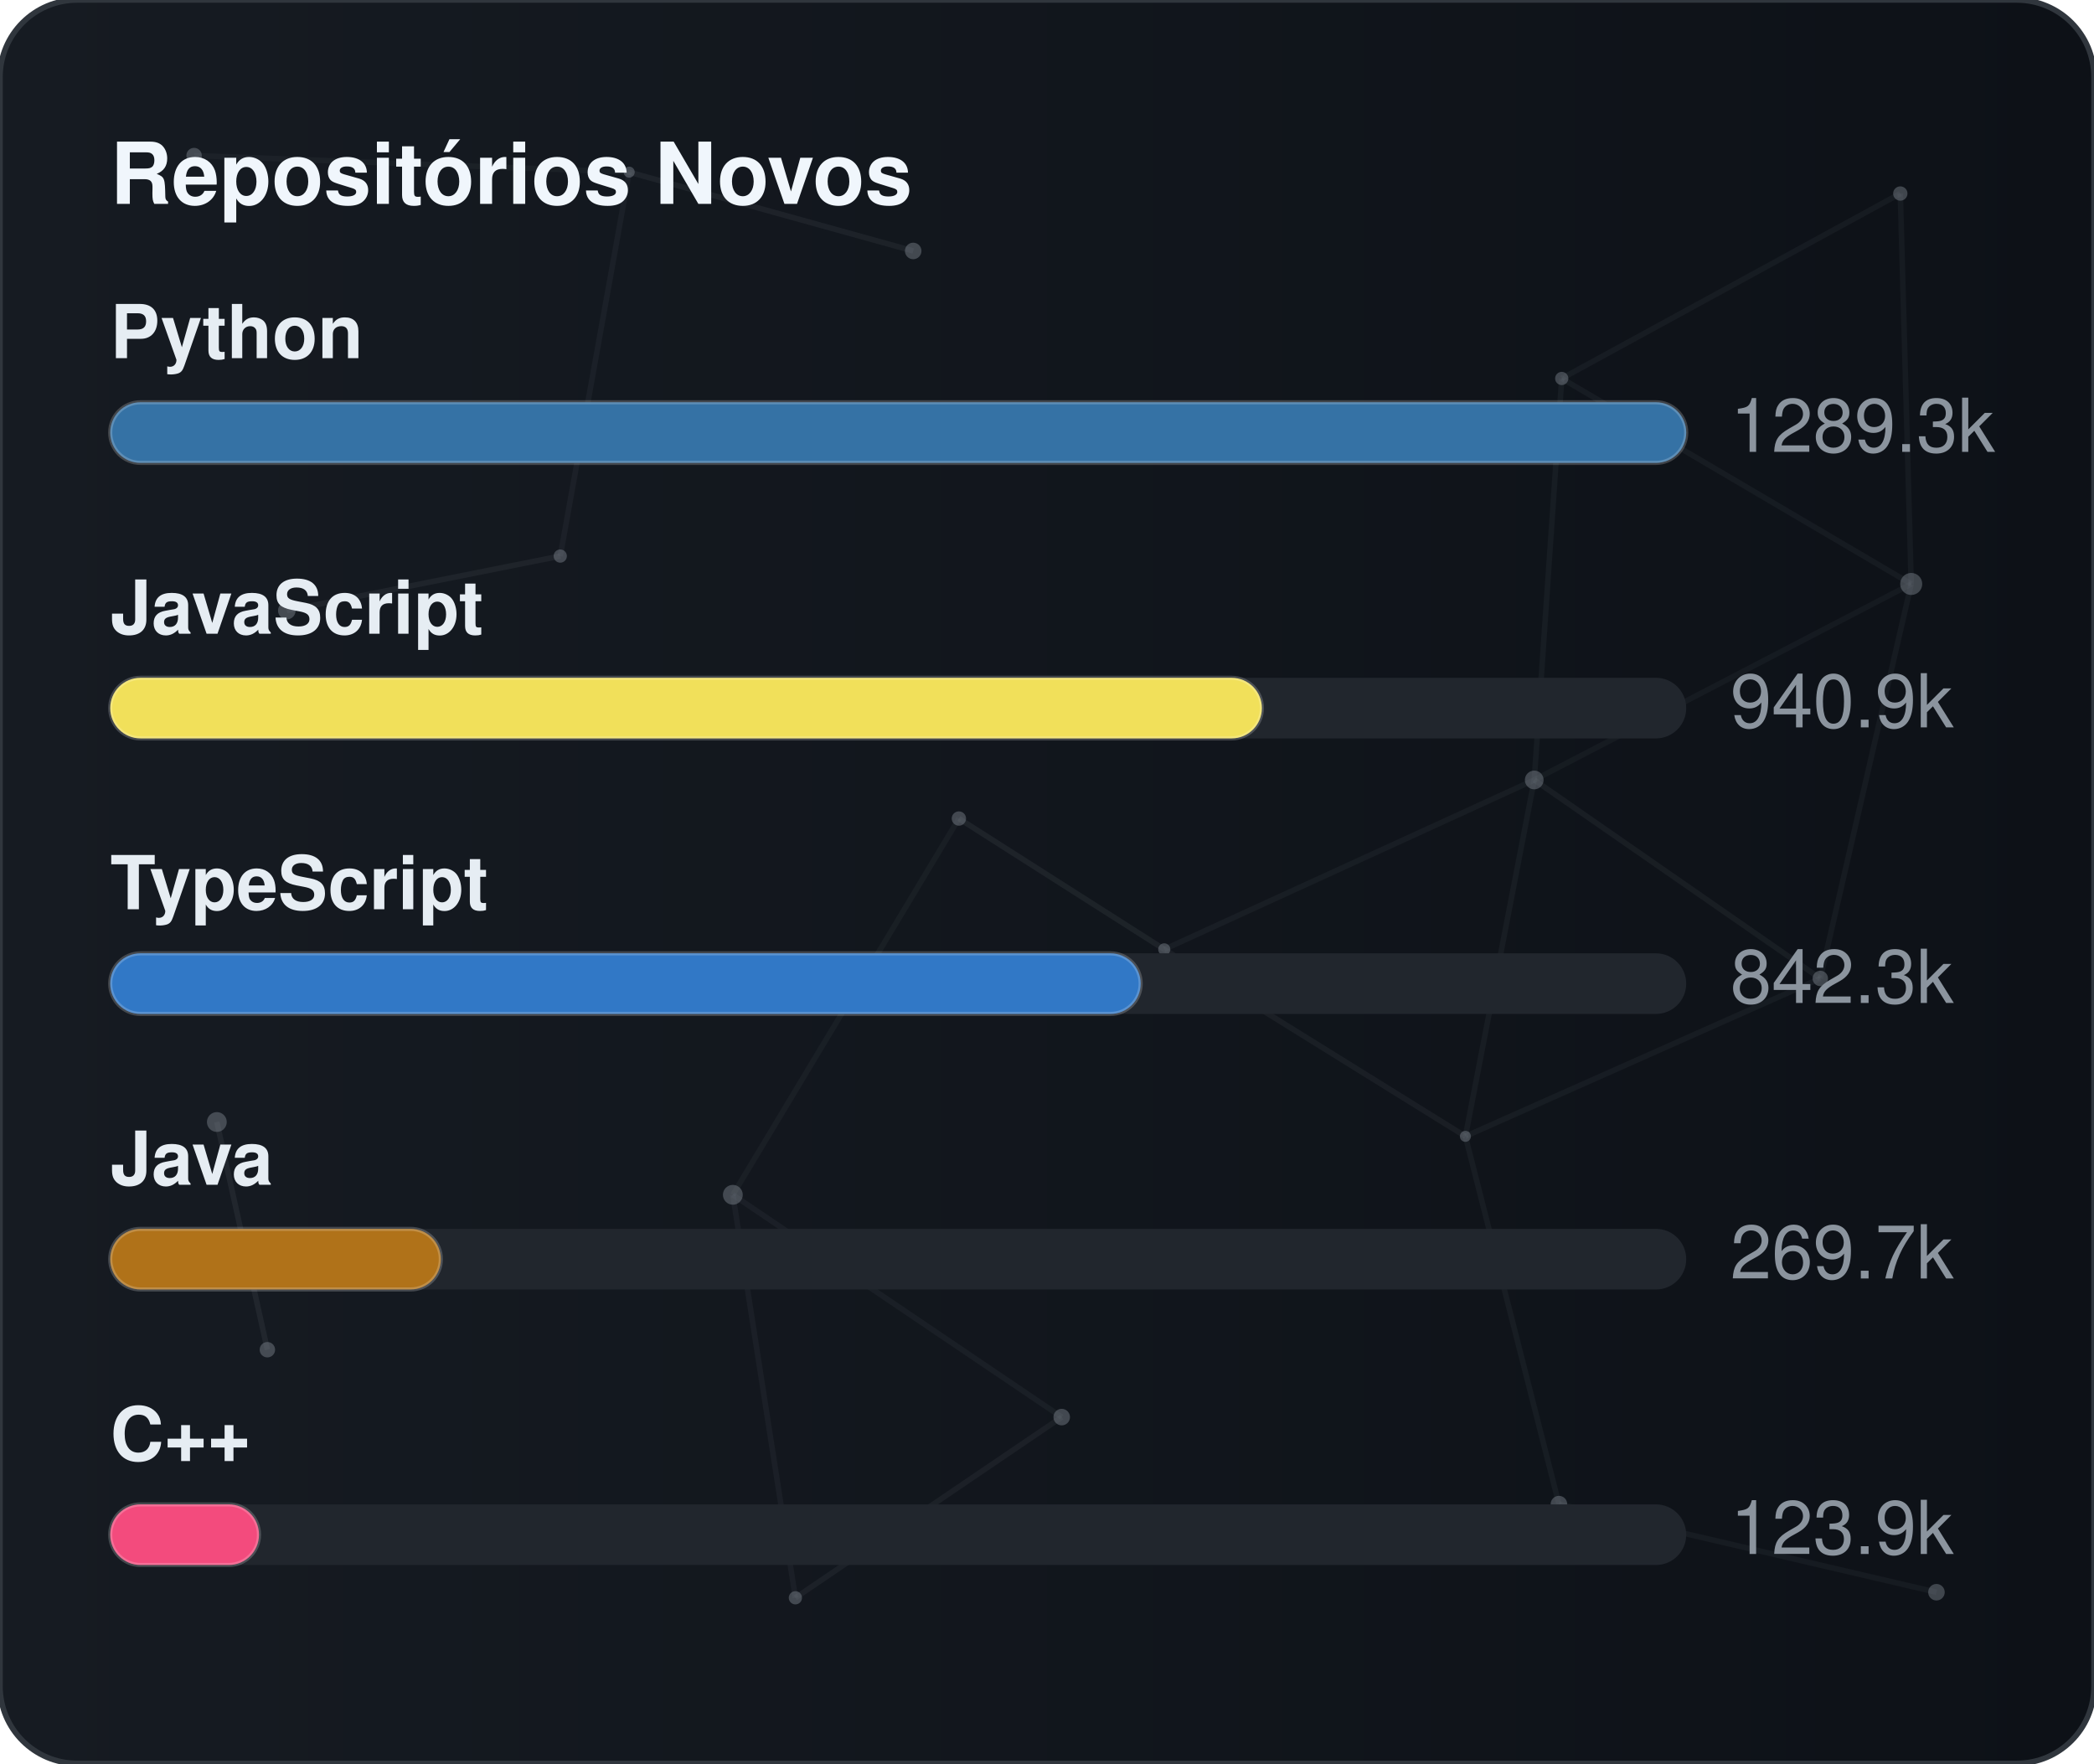
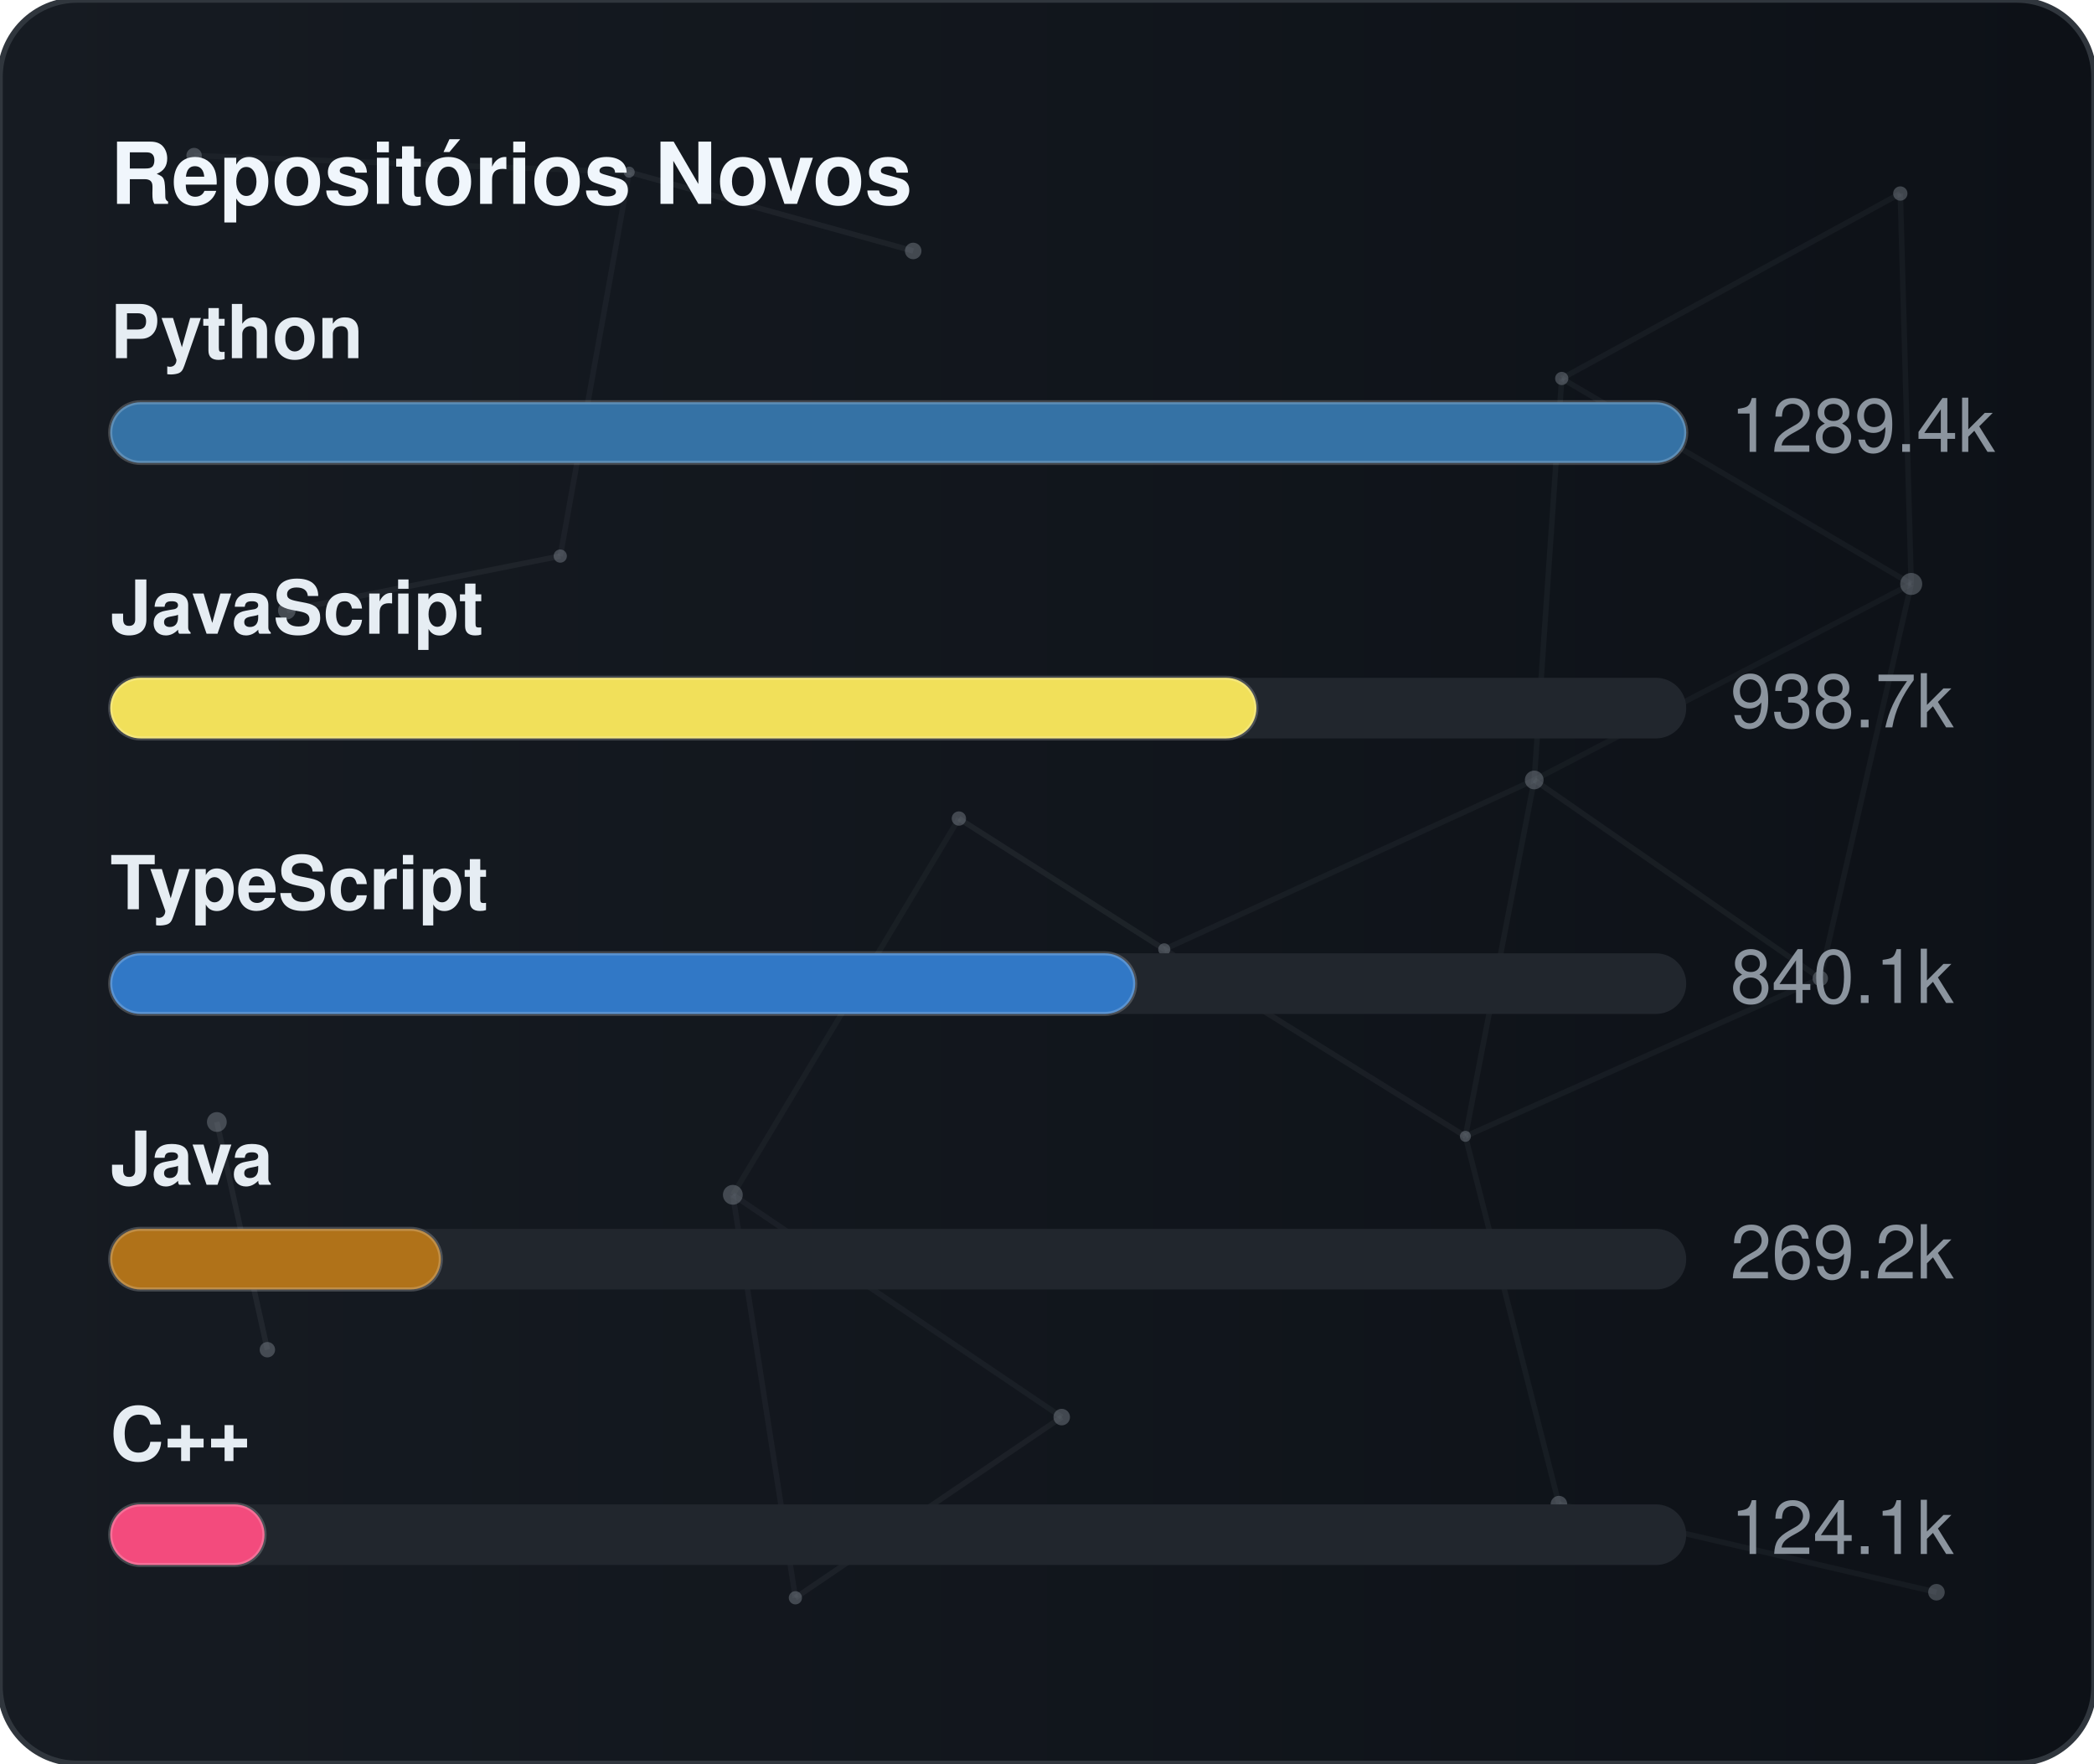
<svg xmlns="http://www.w3.org/2000/svg" width="380" height="320" viewBox="0 0 380 320" role="img" aria-label="Repositórios Novos">
  <defs>
    <linearGradient id="gradGithubNew" x1="0%" y1="0%" x2="100%" y2="0%">
      <stop offset="0%" stop-color="#161b22" />
      <stop offset="100%" stop-color="#0d1117" />
    </linearGradient>
    <clipPath id="cardClipgradGithubNew">
      <rect x="0" y="0" width="380" height="320" rx="14" />
    </clipPath>
  </defs>
  <style>
    text { font-family: -apple-system, BlinkMacSystemFont, "Segoe UI", Helvetica, Arial, sans-serif; font-size: 13.5px; }
    .card { fill: url(#gradGithubNew); stroke: #30363d; stroke-width: 1; }
    .title { fill: #f0f6fc; font-weight: 700; font-size: 15.5px; }
    .lbl { fill: #e6edf3; font-weight: 600; }
    .val { fill: #8b949e; }
    .track { fill: #21262d; }
    .bar { stroke: rgba(255,255,255,0.2); stroke-width: 0.75; }
  </style>
  <rect x="0" y="0" width="380" height="320" rx="14" class="card" />
  <g clip-path="url(#cardClipgradGithubNew)">
    <line x1="35.22" y1="28.23" x2="114.18" y2="31.24" stroke="#8b949e" stroke-width="1" opacity="0.06">
      <animate attributeName="x1" values="35.22;35.39;35.22" dur="9.6s" repeatCount="indefinite" />
      <animate attributeName="y1" values="28.23;26.86;28.23" dur="11.5s" repeatCount="indefinite" />
      <animate attributeName="x2" values="114.18;107.41;114.18" dur="10.9s" repeatCount="indefinite" />
      <animate attributeName="y2" values="31.24;28.12;31.24" dur="13.1s" repeatCount="indefinite" />
    </line>
    <line x1="114.18" y1="31.24" x2="165.72" y2="45.54" stroke="#8b949e" stroke-width="1" opacity="0.09">
      <animate attributeName="x1" values="114.18;107.41;114.18" dur="10.9s" repeatCount="indefinite" />
      <animate attributeName="y1" values="31.24;28.12;31.24" dur="13.1s" repeatCount="indefinite" />
      <animate attributeName="x2" values="165.72;156.65;165.72" dur="7.7s" repeatCount="indefinite" />
      <animate attributeName="y2" values="45.54;47.56;45.54" dur="9.2s" repeatCount="indefinite" />
    </line>
    <line x1="114.18" y1="31.24" x2="101.67" y2="100.91" stroke="#8b949e" stroke-width="1" opacity="0.07">
      <animate attributeName="x1" values="114.18;107.41;114.18" dur="10.9s" repeatCount="indefinite" />
      <animate attributeName="y1" values="31.24;28.12;31.24" dur="13.1s" repeatCount="indefinite" />
      <animate attributeName="x2" values="101.67;109.76;101.67" dur="6.4s" repeatCount="indefinite" />
      <animate attributeName="y2" values="100.91;94.52;100.91" dur="7.6s" repeatCount="indefinite" />
    </line>
    <line x1="283.41" y1="68.68" x2="344.85" y2="35.12" stroke="#8b949e" stroke-width="1" opacity="0.07">
      <animate attributeName="x1" values="283.41;282.83;283.41" dur="12.0s" repeatCount="indefinite" />
      <animate attributeName="y1" values="68.68;66.16;68.68" dur="14.4s" repeatCount="indefinite" />
      <animate attributeName="x2" values="344.85;343.1;344.85" dur="9.8s" repeatCount="indefinite" />
      <animate attributeName="y2" values="35.12;30.36;35.12" dur="11.8s" repeatCount="indefinite" />
    </line>
    <line x1="283.41" y1="68.68" x2="278.42" y2="141.54" stroke="#8b949e" stroke-width="1" opacity="0.07">
      <animate attributeName="x1" values="283.41;282.83;283.41" dur="12.0s" repeatCount="indefinite" />
      <animate attributeName="y1" values="68.68;66.16;68.68" dur="14.4s" repeatCount="indefinite" />
      <animate attributeName="x2" values="278.42;271.97;278.42" dur="6.3s" repeatCount="indefinite" />
      <animate attributeName="y2" values="141.54;140.88;141.54" dur="7.5s" repeatCount="indefinite" />
    </line>
    <line x1="283.41" y1="68.68" x2="346.83" y2="105.97" stroke="#8b949e" stroke-width="1" opacity="0.07">
      <animate attributeName="x1" values="283.41;282.83;283.41" dur="12.0s" repeatCount="indefinite" />
      <animate attributeName="y1" values="68.68;66.16;68.68" dur="14.4s" repeatCount="indefinite" />
      <animate attributeName="x2" values="346.83;354.74;346.83" dur="10.4s" repeatCount="indefinite" />
      <animate attributeName="y2" values="105.97;113.25;105.97" dur="12.5s" repeatCount="indefinite" />
    </line>
    <line x1="344.85" y1="35.12" x2="346.83" y2="105.97" stroke="#8b949e" stroke-width="1" opacity="0.07">
      <animate attributeName="x1" values="344.85;343.1;344.85" dur="9.8s" repeatCount="indefinite" />
      <animate attributeName="y1" values="35.12;30.36;35.12" dur="11.8s" repeatCount="indefinite" />
      <animate attributeName="x2" values="346.83;354.74;346.83" dur="10.4s" repeatCount="indefinite" />
      <animate attributeName="y2" values="105.97;113.25;105.97" dur="12.5s" repeatCount="indefinite" />
    </line>
    <line x1="52.05" y1="110.8" x2="101.67" y2="100.91" stroke="#8b949e" stroke-width="1" opacity="0.09">
      <animate attributeName="x1" values="52.05;49.17;52.05" dur="7.9s" repeatCount="indefinite" />
      <animate attributeName="y1" values="110.8;114.75;110.8" dur="9.5s" repeatCount="indefinite" />
      <animate attributeName="x2" values="101.67;109.76;101.67" dur="6.4s" repeatCount="indefinite" />
      <animate attributeName="y2" values="100.91;94.52;100.91" dur="7.6s" repeatCount="indefinite" />
    </line>
    <line x1="174.01" y1="148.54" x2="132.99" y2="216.82" stroke="#8b949e" stroke-width="1" opacity="0.06">
      <animate attributeName="x1" values="174.01;179.31;174.01" dur="7.4s" repeatCount="indefinite" />
      <animate attributeName="y1" values="148.54;150.39;148.54" dur="8.9s" repeatCount="indefinite" />
      <animate attributeName="x2" values="132.99;131.19;132.99" dur="9.7s" repeatCount="indefinite" />
      <animate attributeName="y2" values="216.82;223.91;216.82" dur="11.7s" repeatCount="indefinite" />
    </line>
    <line x1="174.01" y1="148.54" x2="211.28" y2="172.28" stroke="#8b949e" stroke-width="1" opacity="0.10">
      <animate attributeName="x1" values="174.01;179.31;174.01" dur="7.4s" repeatCount="indefinite" />
      <animate attributeName="y1" values="148.54;150.39;148.54" dur="8.9s" repeatCount="indefinite" />
      <animate attributeName="x2" values="211.28;207.15;211.28" dur="8.7s" repeatCount="indefinite" />
      <animate attributeName="y2" values="172.28;167.34;172.28" dur="10.4s" repeatCount="indefinite" />
    </line>
    <line x1="278.42" y1="141.54" x2="346.83" y2="105.97" stroke="#8b949e" stroke-width="1" opacity="0.06">
      <animate attributeName="x1" values="278.42;271.97;278.42" dur="6.3s" repeatCount="indefinite" />
      <animate attributeName="y1" values="141.54;140.88;141.54" dur="7.5s" repeatCount="indefinite" />
      <animate attributeName="x2" values="346.83;354.74;346.83" dur="10.4s" repeatCount="indefinite" />
      <animate attributeName="y2" values="105.97;113.25;105.97" dur="12.5s" repeatCount="indefinite" />
    </line>
    <line x1="278.42" y1="141.54" x2="211.28" y2="172.28" stroke="#8b949e" stroke-width="1" opacity="0.07">
      <animate attributeName="x1" values="278.42;271.97;278.42" dur="6.3s" repeatCount="indefinite" />
      <animate attributeName="y1" values="141.54;140.88;141.54" dur="7.5s" repeatCount="indefinite" />
      <animate attributeName="x2" values="211.28;207.15;211.28" dur="8.7s" repeatCount="indefinite" />
      <animate attributeName="y2" values="172.28;167.34;172.28" dur="10.4s" repeatCount="indefinite" />
    </line>
    <line x1="278.42" y1="141.54" x2="265.93" y2="206.21" stroke="#8b949e" stroke-width="1" opacity="0.07">
      <animate attributeName="x1" values="278.42;271.97;278.42" dur="6.3s" repeatCount="indefinite" />
      <animate attributeName="y1" values="141.54;140.88;141.54" dur="7.5s" repeatCount="indefinite" />
      <animate attributeName="x2" values="265.93;263.56;265.93" dur="8.0s" repeatCount="indefinite" />
      <animate attributeName="y2" values="206.21;213.6;206.21" dur="9.6s" repeatCount="indefinite" />
    </line>
    <line x1="278.42" y1="141.54" x2="330.33" y2="177.56" stroke="#8b949e" stroke-width="1" opacity="0.08">
      <animate attributeName="x1" values="278.42;271.97;278.42" dur="6.3s" repeatCount="indefinite" />
      <animate attributeName="y1" values="141.54;140.88;141.54" dur="7.5s" repeatCount="indefinite" />
      <animate attributeName="x2" values="330.33;321.23;330.33" dur="10.7s" repeatCount="indefinite" />
      <animate attributeName="y2" values="177.56;172.27;177.56" dur="12.8s" repeatCount="indefinite" />
    </line>
    <line x1="346.83" y1="105.97" x2="330.33" y2="177.56" stroke="#8b949e" stroke-width="1" opacity="0.07">
      <animate attributeName="x1" values="346.83;354.74;346.83" dur="10.4s" repeatCount="indefinite" />
      <animate attributeName="y1" values="105.97;113.25;105.97" dur="12.5s" repeatCount="indefinite" />
      <animate attributeName="x2" values="330.33;321.23;330.33" dur="10.7s" repeatCount="indefinite" />
      <animate attributeName="y2" values="177.56;172.27;177.56" dur="12.8s" repeatCount="indefinite" />
    </line>
    <line x1="39.35" y1="203.61" x2="48.52" y2="244.93" stroke="#8b949e" stroke-width="1" opacity="0.10">
      <animate attributeName="x1" values="39.35;29.72;39.35" dur="11.8s" repeatCount="indefinite" />
      <animate attributeName="y1" values="203.61;200.24;203.61" dur="14.2s" repeatCount="indefinite" />
      <animate attributeName="x2" values="48.52;44.33;48.52" dur="11.9s" repeatCount="indefinite" />
      <animate attributeName="y2" values="244.93;238.49;244.93" dur="14.3s" repeatCount="indefinite" />
    </line>
    <line x1="132.99" y1="216.82" x2="144.34" y2="289.95" stroke="#8b949e" stroke-width="1" opacity="0.07">
      <animate attributeName="x1" values="132.99;131.19;132.99" dur="9.7s" repeatCount="indefinite" />
      <animate attributeName="y1" values="216.82;223.91;216.82" dur="11.7s" repeatCount="indefinite" />
      <animate attributeName="x2" values="144.34;138.5;144.34" dur="6.3s" repeatCount="indefinite" />
      <animate attributeName="y2" values="289.95;282.9;289.95" dur="7.6s" repeatCount="indefinite" />
    </line>
    <line x1="132.99" y1="216.82" x2="192.67" y2="257.16" stroke="#8b949e" stroke-width="1" opacity="0.07">
      <animate attributeName="x1" values="132.99;131.19;132.99" dur="9.7s" repeatCount="indefinite" />
      <animate attributeName="y1" values="216.82;223.91;216.82" dur="11.7s" repeatCount="indefinite" />
      <animate attributeName="x2" values="192.67;196.2;192.67" dur="6.2s" repeatCount="indefinite" />
      <animate attributeName="y2" values="257.16;251.56;257.16" dur="7.5s" repeatCount="indefinite" />
    </line>
    <line x1="211.28" y1="172.28" x2="265.93" y2="206.21" stroke="#8b949e" stroke-width="1" opacity="0.08">
      <animate attributeName="x1" values="211.28;207.15;211.28" dur="8.7s" repeatCount="indefinite" />
      <animate attributeName="y1" values="172.28;167.34;172.28" dur="10.4s" repeatCount="indefinite" />
      <animate attributeName="x2" values="265.93;263.56;265.93" dur="8.0s" repeatCount="indefinite" />
      <animate attributeName="y2" values="206.21;213.6;206.21" dur="9.6s" repeatCount="indefinite" />
    </line>
    <line x1="265.93" y1="206.21" x2="330.33" y2="177.56" stroke="#8b949e" stroke-width="1" opacity="0.07">
      <animate attributeName="x1" values="265.93;263.56;265.93" dur="8.0s" repeatCount="indefinite" />
      <animate attributeName="y1" values="206.21;213.6;206.21" dur="9.6s" repeatCount="indefinite" />
      <animate attributeName="x2" values="330.33;321.23;330.33" dur="10.7s" repeatCount="indefinite" />
      <animate attributeName="y2" values="177.56;172.27;177.56" dur="12.8s" repeatCount="indefinite" />
    </line>
    <line x1="265.93" y1="206.21" x2="282.9" y2="272.95" stroke="#8b949e" stroke-width="1" opacity="0.07">
      <animate attributeName="x1" values="265.93;263.56;265.93" dur="8.0s" repeatCount="indefinite" />
      <animate attributeName="y1" values="206.21;213.6;206.21" dur="9.6s" repeatCount="indefinite" />
      <animate attributeName="x2" values="282.9;277.88;282.9" dur="6.7s" repeatCount="indefinite" />
      <animate attributeName="y2" values="272.95;280.91;272.95" dur="8.1s" repeatCount="indefinite" />
    </line>
    <line x1="144.34" y1="289.95" x2="192.67" y2="257.16" stroke="#8b949e" stroke-width="1" opacity="0.08">
      <animate attributeName="x1" values="144.34;138.5;144.34" dur="6.3s" repeatCount="indefinite" />
      <animate attributeName="y1" values="289.95;282.9;289.95" dur="7.6s" repeatCount="indefinite" />
      <animate attributeName="x2" values="192.67;196.2;192.67" dur="6.2s" repeatCount="indefinite" />
      <animate attributeName="y2" values="257.16;251.56;257.16" dur="7.5s" repeatCount="indefinite" />
    </line>
    <line x1="282.9" y1="272.95" x2="351.41" y2="288.94" stroke="#8b949e" stroke-width="1" opacity="0.07">
      <animate attributeName="x1" values="282.9;277.88;282.9" dur="6.7s" repeatCount="indefinite" />
      <animate attributeName="y1" values="272.95;280.91;272.95" dur="8.1s" repeatCount="indefinite" />
      <animate attributeName="x2" values="351.41;356.89;351.41" dur="11.9s" repeatCount="indefinite" />
      <animate attributeName="y2" values="288.94;287.49;288.94" dur="14.3s" repeatCount="indefinite" />
    </line>
    <circle cx="35.22" cy="28.23" r="1.4" fill="#8b949e" opacity="0.40">
      <animate attributeName="cx" values="35.22;35.39;35.22" dur="9.6s" repeatCount="indefinite" />
      <animate attributeName="cy" values="28.23;26.86;28.23" dur="11.5s" repeatCount="indefinite" />
    </circle>
    <circle cx="114.18" cy="31.24" r="1.0" fill="#8b949e" opacity="0.40">
      <animate attributeName="cx" values="114.18;107.41;114.18" dur="10.9s" repeatCount="indefinite" />
      <animate attributeName="cy" values="31.24;28.12;31.24" dur="13.1s" repeatCount="indefinite" />
    </circle>
    <circle cx="165.72" cy="45.54" r="1.5" fill="#8b949e" opacity="0.40">
      <animate attributeName="cx" values="165.72;156.65;165.72" dur="7.7s" repeatCount="indefinite" />
      <animate attributeName="cy" values="45.54;47.56;45.54" dur="9.2s" repeatCount="indefinite" />
    </circle>
    <circle cx="283.41" cy="68.68" r="1.2" fill="#8b949e" opacity="0.40">
      <animate attributeName="cx" values="283.41;282.83;283.41" dur="12.0s" repeatCount="indefinite" />
      <animate attributeName="cy" values="68.68;66.16;68.68" dur="14.4s" repeatCount="indefinite" />
    </circle>
    <circle cx="344.85" cy="35.12" r="1.3" fill="#8b949e" opacity="0.40">
      <animate attributeName="cx" values="344.85;343.1;344.85" dur="9.8s" repeatCount="indefinite" />
      <animate attributeName="cy" values="35.12;30.36;35.12" dur="11.8s" repeatCount="indefinite" />
    </circle>
    <circle cx="52.05" cy="110.8" r="1.6" fill="#8b949e" opacity="0.40">
      <animate attributeName="cx" values="52.05;49.17;52.05" dur="7.9s" repeatCount="indefinite" />
      <animate attributeName="cy" values="110.8;114.75;110.8" dur="9.5s" repeatCount="indefinite" />
    </circle>
    <circle cx="101.67" cy="100.91" r="1.2" fill="#8b949e" opacity="0.40">
      <animate attributeName="cx" values="101.67;109.76;101.67" dur="6.4s" repeatCount="indefinite" />
      <animate attributeName="cy" values="100.91;94.52;100.91" dur="7.6s" repeatCount="indefinite" />
    </circle>
    <circle cx="174.01" cy="148.54" r="1.3" fill="#8b949e" opacity="0.40">
      <animate attributeName="cx" values="174.01;179.31;174.01" dur="7.4s" repeatCount="indefinite" />
      <animate attributeName="cy" values="148.54;150.39;148.54" dur="8.9s" repeatCount="indefinite" />
    </circle>
    <circle cx="278.42" cy="141.54" r="1.7" fill="#8b949e" opacity="0.40">
      <animate attributeName="cx" values="278.42;271.97;278.42" dur="6.3s" repeatCount="indefinite" />
      <animate attributeName="cy" values="141.54;140.88;141.54" dur="7.5s" repeatCount="indefinite" />
    </circle>
    <circle cx="346.83" cy="105.97" r="2.0" fill="#8b949e" opacity="0.40">
      <animate attributeName="cx" values="346.83;354.74;346.83" dur="10.4s" repeatCount="indefinite" />
      <animate attributeName="cy" values="105.97;113.25;105.97" dur="12.5s" repeatCount="indefinite" />
    </circle>
    <circle cx="39.35" cy="203.61" r="1.8" fill="#8b949e" opacity="0.40">
      <animate attributeName="cx" values="39.35;29.72;39.35" dur="11.8s" repeatCount="indefinite" />
      <animate attributeName="cy" values="203.61;200.24;203.61" dur="14.2s" repeatCount="indefinite" />
    </circle>
    <circle cx="132.99" cy="216.82" r="1.8" fill="#8b949e" opacity="0.40">
      <animate attributeName="cx" values="132.99;131.19;132.99" dur="9.7s" repeatCount="indefinite" />
      <animate attributeName="cy" values="216.82;223.91;216.82" dur="11.7s" repeatCount="indefinite" />
    </circle>
    <circle cx="211.28" cy="172.28" r="1.1" fill="#8b949e" opacity="0.40">
      <animate attributeName="cx" values="211.28;207.15;211.28" dur="8.7s" repeatCount="indefinite" />
      <animate attributeName="cy" values="172.28;167.34;172.28" dur="10.4s" repeatCount="indefinite" />
    </circle>
    <circle cx="265.93" cy="206.21" r="1.0" fill="#8b949e" opacity="0.40">
      <animate attributeName="cx" values="265.93;263.56;265.93" dur="8.0s" repeatCount="indefinite" />
      <animate attributeName="cy" values="206.21;213.6;206.21" dur="9.6s" repeatCount="indefinite" />
    </circle>
    <circle cx="330.33" cy="177.56" r="1.4" fill="#8b949e" opacity="0.40">
      <animate attributeName="cx" values="330.33;321.23;330.33" dur="10.7s" repeatCount="indefinite" />
      <animate attributeName="cy" values="177.56;172.27;177.56" dur="12.8s" repeatCount="indefinite" />
    </circle>
    <circle cx="48.52" cy="244.93" r="1.4" fill="#8b949e" opacity="0.40">
      <animate attributeName="cx" values="48.52;44.33;48.52" dur="11.9s" repeatCount="indefinite" />
      <animate attributeName="cy" values="244.93;238.49;244.93" dur="14.3s" repeatCount="indefinite" />
    </circle>
    <circle cx="144.34" cy="289.95" r="1.2" fill="#8b949e" opacity="0.40">
      <animate attributeName="cx" values="144.34;138.5;144.34" dur="6.3s" repeatCount="indefinite" />
      <animate attributeName="cy" values="289.95;282.9;289.95" dur="7.6s" repeatCount="indefinite" />
    </circle>
    <circle cx="192.67" cy="257.16" r="1.5" fill="#8b949e" opacity="0.40">
      <animate attributeName="cx" values="192.67;196.2;192.67" dur="6.2s" repeatCount="indefinite" />
      <animate attributeName="cy" values="257.16;251.56;257.16" dur="7.5s" repeatCount="indefinite" />
    </circle>
    <circle cx="282.9" cy="272.95" r="1.5" fill="#8b949e" opacity="0.40">
      <animate attributeName="cx" values="282.9;277.88;282.9" dur="6.7s" repeatCount="indefinite" />
      <animate attributeName="cy" values="272.95;280.91;272.95" dur="8.1s" repeatCount="indefinite" />
    </circle>
    <circle cx="351.41" cy="288.94" r="1.5" fill="#8b949e" opacity="0.40">
      <animate attributeName="cx" values="351.41;356.89;351.41" dur="11.9s" repeatCount="indefinite" />
      <animate attributeName="cy" values="288.94;287.49;288.94" dur="14.3s" repeatCount="indefinite" />
    </circle>
  </g>
  <text x="20" y="37" class="title">Repositórios Novos</text>
  <text x="20" y="65" class="lbl">Python</text>
  <rect x="20" y="73" width="286" height="11" rx="5.5" class="track" />
  <rect x="20" y="73" width="286" height="11" rx="5.5" fill="#3572A5" class="bar" />
-   <text x="314" y="82" class="val">1289.3k</text>
+   <text x="314" y="82" class="val">1289.4k</text>
  <text x="20" y="115" class="lbl">JavaScript</text>
  <rect x="20" y="123" width="286" height="11" rx="5.5" class="track" />
-   <rect x="20" y="123" width="209" height="11" rx="5.5" fill="#f1e05a" class="bar" />
-   <text x="314" y="132" class="val">940.9k</text>
+   <rect x="20" y="123" width="208" height="11" rx="5.5" fill="#f1e05a" class="bar" />
+   <text x="314" y="132" class="val">938.7k</text>
  <text x="20" y="165" class="lbl">TypeScript</text>
  <rect x="20" y="173" width="286" height="11" rx="5.5" class="track" />
-   <rect x="20" y="173" width="187" height="11" rx="5.5" fill="#3178c6" class="bar" />
-   <text x="314" y="182" class="val">842.3k</text>
+   <rect x="20" y="173" width="186" height="11" rx="5.5" fill="#3178c6" class="bar" />
+   <text x="314" y="182" class="val">840.1k</text>
  <text x="20" y="215" class="lbl">Java</text>
  <rect x="20" y="223" width="286" height="11" rx="5.5" class="track" />
  <rect x="20" y="223" width="60" height="11" rx="5.5" fill="#b07219" class="bar" />
-   <text x="314" y="232" class="val">269.7k</text>
+   <text x="314" y="232" class="val">269.2k</text>
  <text x="20" y="265" class="lbl">C++</text>
  <rect x="20" y="273" width="286" height="11" rx="5.5" class="track" />
-   <rect x="20" y="273" width="27" height="11" rx="5.5" fill="#f34b7d" class="bar" />
-   <text x="314" y="282" class="val">123.9k</text>
+   <rect x="20" y="273" width="28" height="11" rx="5.5" fill="#f34b7d" class="bar" />
+   <text x="314" y="282" class="val">124.1k</text>
</svg>
